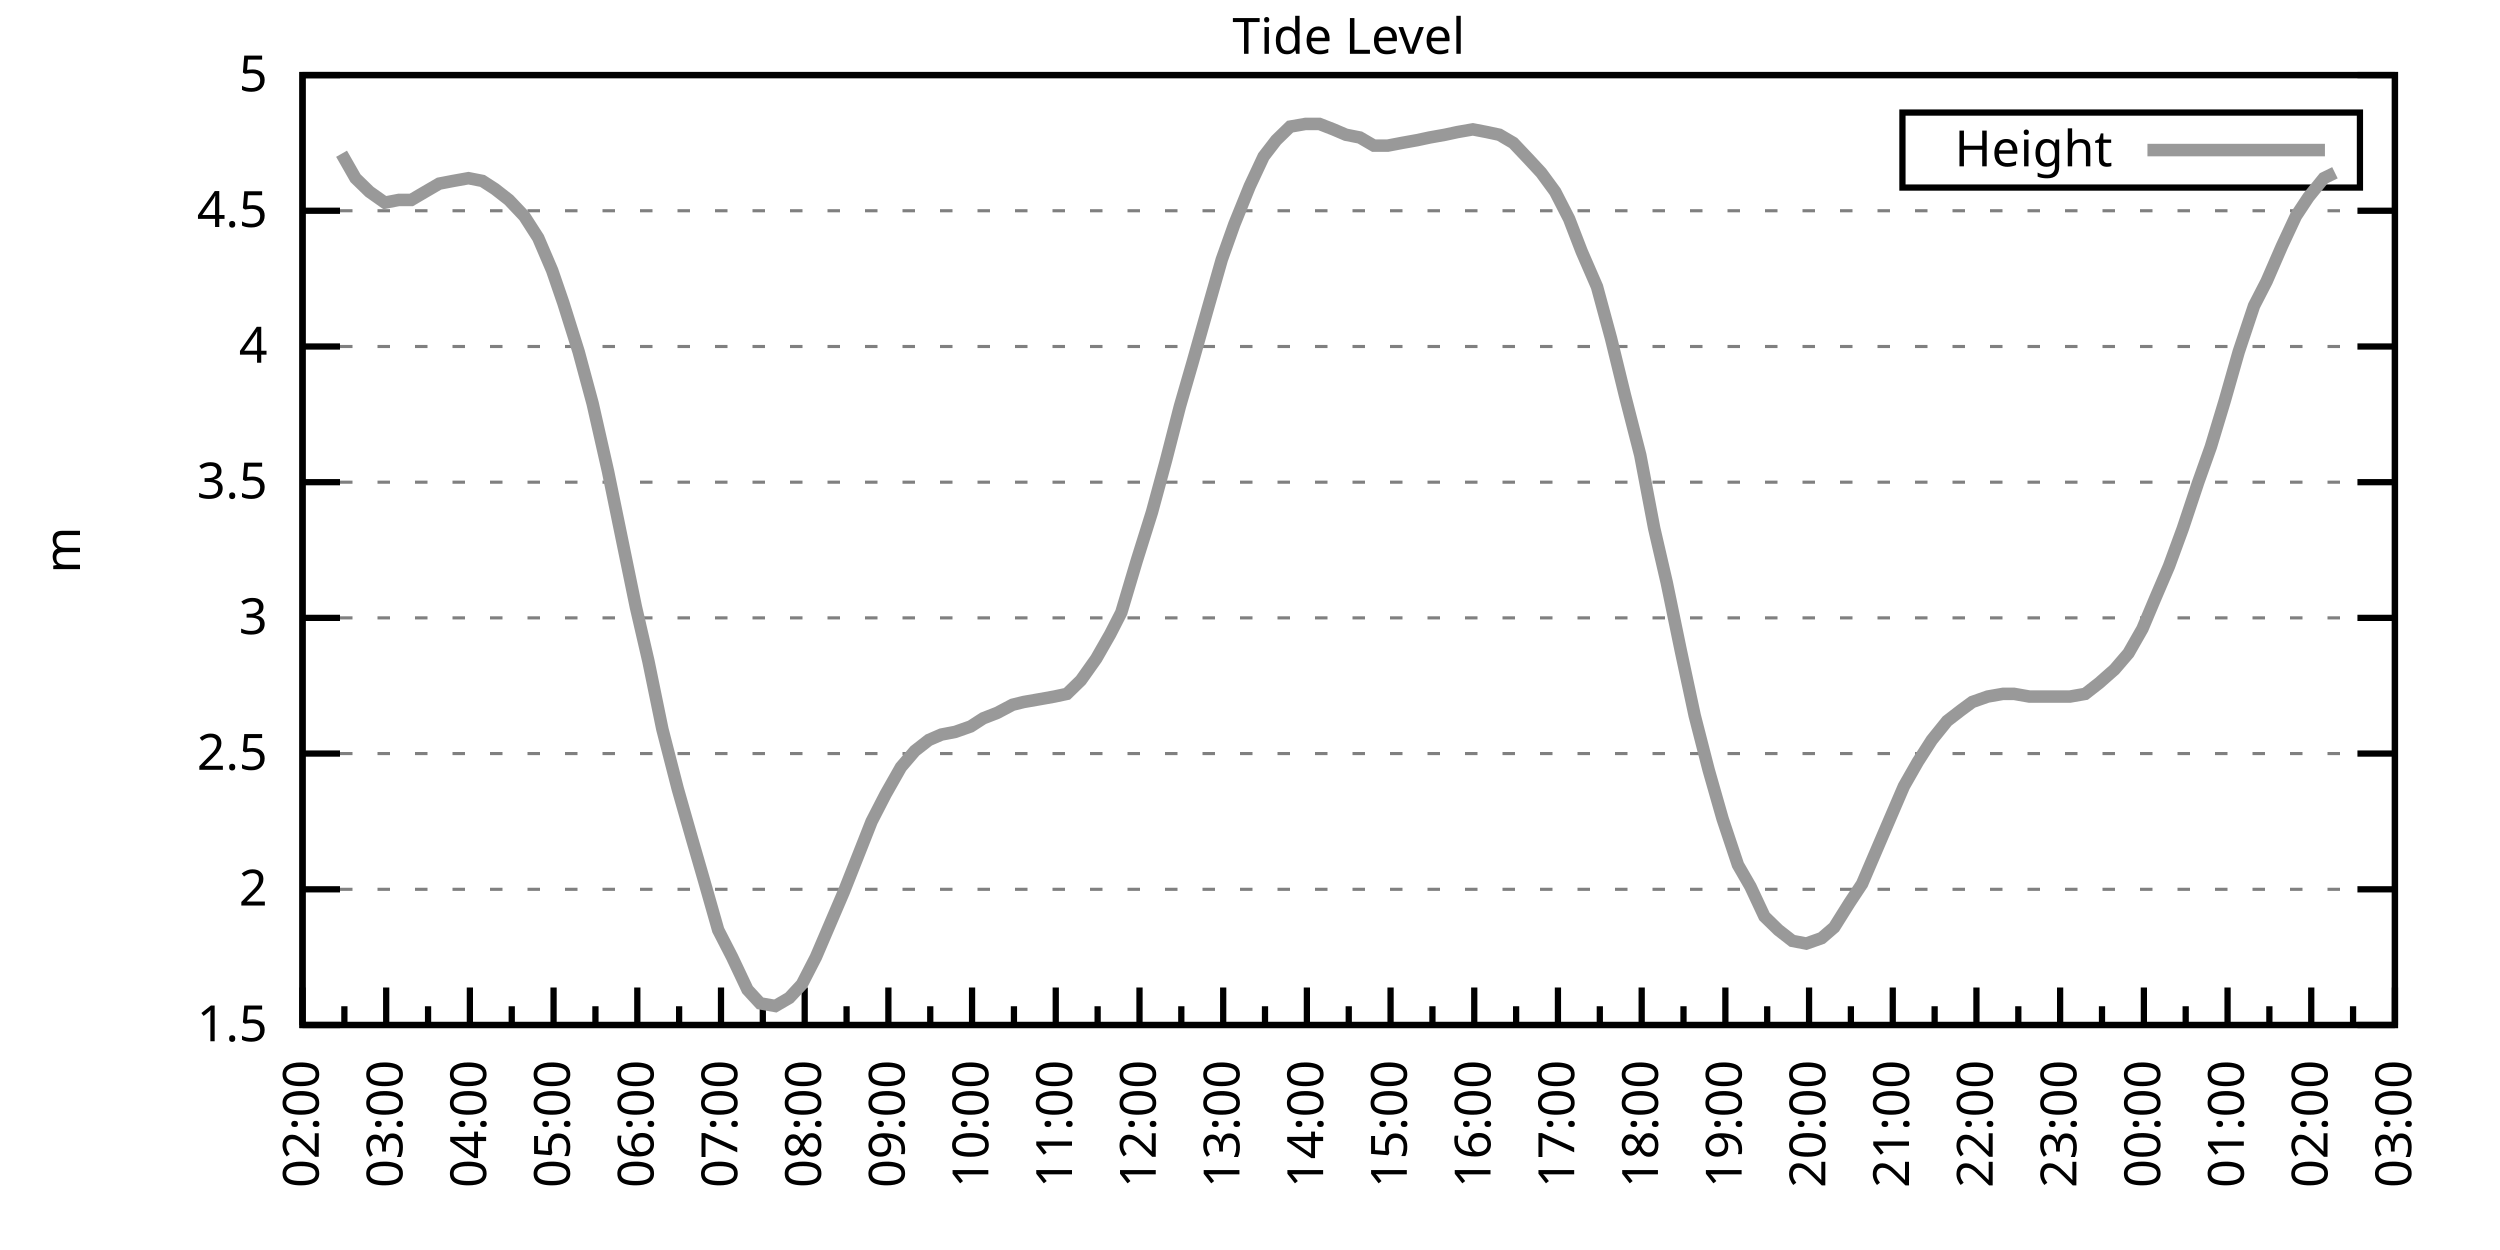
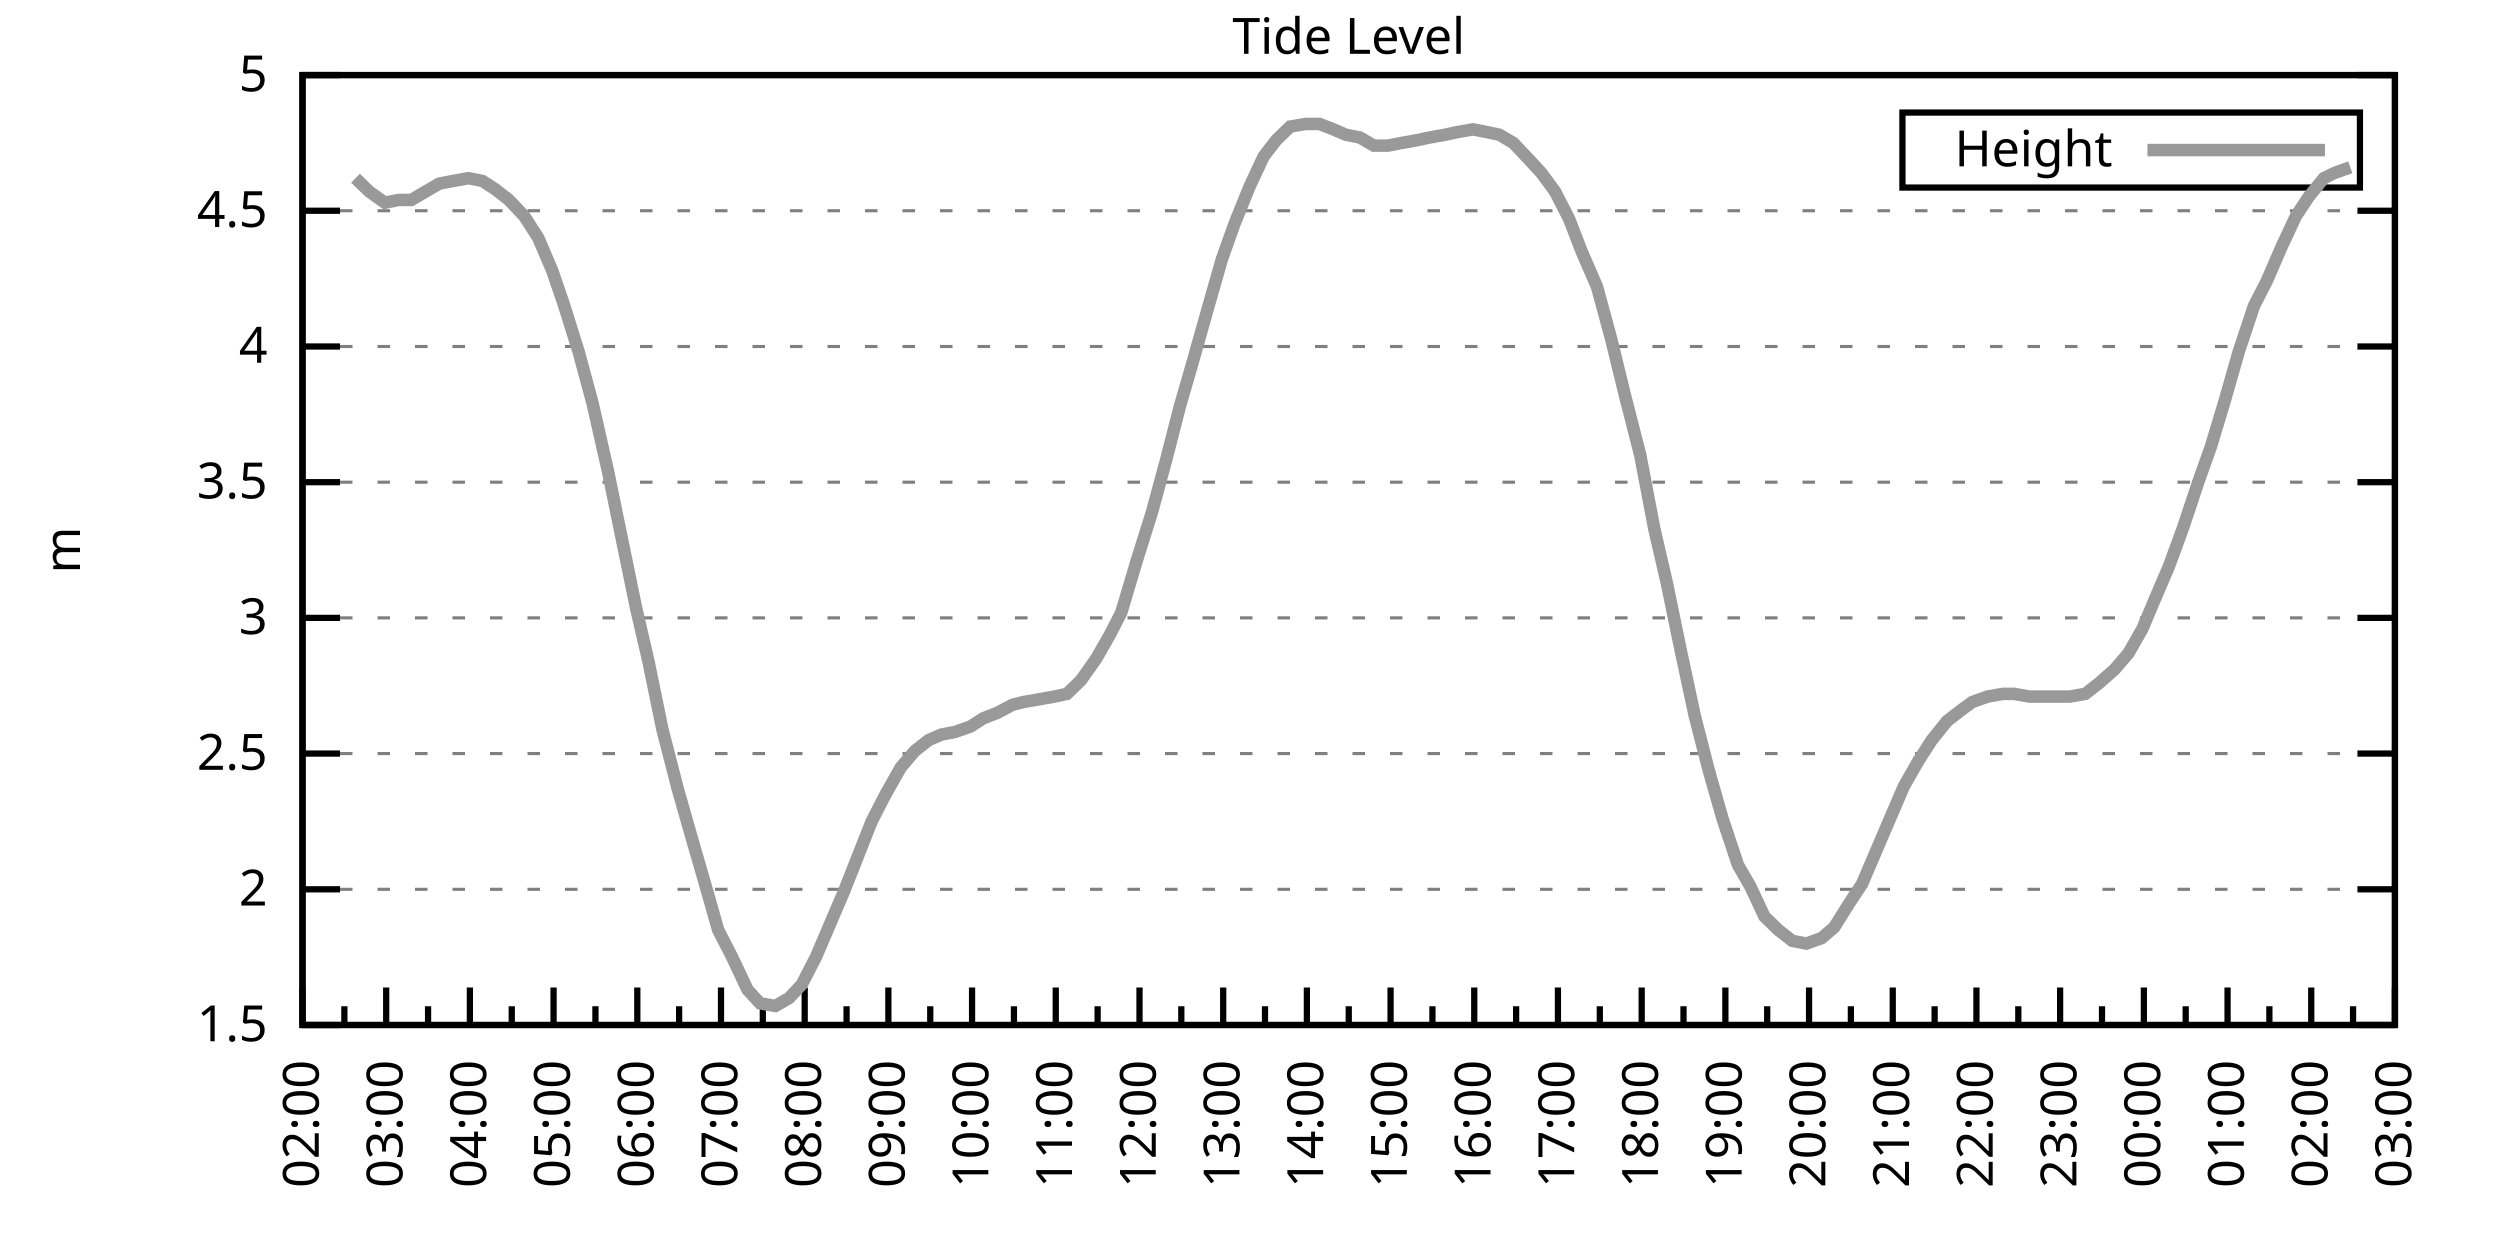
<svg xmlns="http://www.w3.org/2000/svg" xmlns:xlink="http://www.w3.org/1999/xlink" width="400" height="200" viewBox="0 0 400 200">
  <g id="gnuplot_canvas">
    <rect x="0" y="0" width="400" height="200" fill="none" />
    <defs>
      <circle id="gpDot" r="0.5" stroke-width="0.5" stroke="currentColor" />
      <path id="gpPt0" stroke-width="0.333" stroke="currentColor" d="M-1,0 h2 M0,-1 v2" />
      <path id="gpPt1" stroke-width="0.333" stroke="currentColor" d="M-1,-1 L1,1 M1,-1 L-1,1" />
      <path id="gpPt2" stroke-width="0.333" stroke="currentColor" d="M-1,0 L1,0 M0,-1 L0,1 M-1,-1 L1,1 M-1,1 L1,-1" />
      <rect id="gpPt3" stroke-width="0.333" stroke="currentColor" x="-1" y="-1" width="2" height="2" />
      <rect id="gpPt4" stroke-width="0.333" stroke="currentColor" fill="currentColor" x="-1" y="-1" width="2" height="2" />
      <circle id="gpPt5" stroke-width="0.333" stroke="currentColor" cx="0" cy="0" r="1" />
      <use xlink:href="#gpPt5" id="gpPt6" fill="currentColor" stroke="none" />
      <path id="gpPt7" stroke-width="0.333" stroke="currentColor" d="M0,-1.33 L-1.33,0.67 L1.33,0.67 z" />
      <use xlink:href="#gpPt7" id="gpPt8" fill="currentColor" stroke="none" />
      <use xlink:href="#gpPt7" id="gpPt9" stroke="currentColor" transform="rotate(180)" />
      <use xlink:href="#gpPt9" id="gpPt10" fill="currentColor" stroke="none" />
      <use xlink:href="#gpPt3" id="gpPt11" stroke="currentColor" transform="rotate(45)" />
      <use xlink:href="#gpPt11" id="gpPt12" fill="currentColor" stroke="none" />
      <path id="gpPt13" stroke-width="0.333" stroke="currentColor" d="M0,1.330 L1.265,0.411 L0.782,-1.067 L-0.782,-1.076 L-1.265,0.411 z" />
      <use xlink:href="#gpPt13" id="gpPt14" fill="currentColor" stroke="none" />
      <filter id="textbox" filterUnits="objectBoundingBox" x="0" y="0" height="1" width="1">
        <feFlood flood-color="white" flood-opacity="1" result="bgnd" />
        <feComposite in="SourceGraphic" in2="bgnd" operator="atop" />
      </filter>
      <filter id="greybox" filterUnits="objectBoundingBox" x="0" y="0" height="1" width="1">
        <feFlood flood-color="lightgrey" flood-opacity="1" result="grey" />
        <feComposite in="SourceGraphic" in2="grey" operator="atop" />
      </filter>
    </defs>
    <g fill="none" color="white" stroke="currentColor" stroke-width="1.00" stroke-linecap="butt" stroke-linejoin="miter">
</g>
    <g fill="none" color="black" stroke="currentColor" stroke-width="1.00" stroke-linecap="butt" stroke-linejoin="miter">
      <g stroke="none" shape-rendering="crispEdges">
        <polygon fill="rgb(255, 255, 255)" points="48.40,164.00 383.18,164.00 383.18,12.02 48.40,12.02 " />
      </g>
    </g>
    <g fill="none" color="black" stroke="currentColor" stroke-width="1.00" stroke-linecap="butt" stroke-linejoin="miter">
</g>
    <g fill="none" color="black" stroke="black" stroke-width="0.50" stroke-linecap="butt" stroke-linejoin="miter">
</g>
    <g fill="none" color="gray" stroke="currentColor" stroke-width="0.50" stroke-linecap="butt" stroke-linejoin="miter">
      <path stroke="gray" stroke-dasharray="2,4" class="gridline" d="M48.40,164.00 L383.19,164.00  " />
    </g>
    <g fill="none" color="gray" stroke="gray" stroke-width="1.00" stroke-linecap="butt" stroke-linejoin="miter">
</g>
    <g fill="none" color="black" stroke="currentColor" stroke-width="1.00" stroke-linecap="butt" stroke-linejoin="miter">
      <path stroke="black" d="M48.40,164.00 L54.40,164.00 M383.19,164.00 L377.19,164.00  " />
      <g transform="translate(42.80,166.60)" stroke="none" fill="black" font-family="Sans" font-size="8.00" text-anchor="end">
        <text>
          <tspan font-family="Sans"> 1.5</tspan>
        </text>
      </g>
    </g>
    <g fill="none" color="black" stroke="currentColor" stroke-width="1.00" stroke-linecap="butt" stroke-linejoin="miter">
</g>
    <g fill="none" color="black" stroke="black" stroke-width="0.50" stroke-linecap="butt" stroke-linejoin="miter">
</g>
    <g fill="none" color="gray" stroke="currentColor" stroke-width="0.50" stroke-linecap="butt" stroke-linejoin="miter">
      <path stroke="gray" stroke-dasharray="2,4" class="gridline" d="M48.40,142.29 L383.19,142.29  " />
    </g>
    <g fill="none" color="gray" stroke="gray" stroke-width="1.00" stroke-linecap="butt" stroke-linejoin="miter">
</g>
    <g fill="none" color="black" stroke="currentColor" stroke-width="1.00" stroke-linecap="butt" stroke-linejoin="miter">
      <path stroke="black" d="M48.40,142.29 L54.40,142.29 M383.19,142.29 L377.19,142.29  " />
      <g transform="translate(42.80,144.89)" stroke="none" fill="black" font-family="Sans" font-size="8.00" text-anchor="end">
        <text>
          <tspan font-family="Sans"> 2</tspan>
        </text>
      </g>
    </g>
    <g fill="none" color="black" stroke="currentColor" stroke-width="1.00" stroke-linecap="butt" stroke-linejoin="miter">
</g>
    <g fill="none" color="black" stroke="black" stroke-width="0.50" stroke-linecap="butt" stroke-linejoin="miter">
</g>
    <g fill="none" color="gray" stroke="currentColor" stroke-width="0.50" stroke-linecap="butt" stroke-linejoin="miter">
      <path stroke="gray" stroke-dasharray="2,4" class="gridline" d="M48.40,120.57 L383.19,120.57  " />
    </g>
    <g fill="none" color="gray" stroke="gray" stroke-width="1.00" stroke-linecap="butt" stroke-linejoin="miter">
</g>
    <g fill="none" color="black" stroke="currentColor" stroke-width="1.00" stroke-linecap="butt" stroke-linejoin="miter">
      <path stroke="black" d="M48.40,120.57 L54.40,120.57 M383.19,120.57 L377.19,120.57  " />
      <g transform="translate(42.80,123.17)" stroke="none" fill="black" font-family="Sans" font-size="8.00" text-anchor="end">
        <text>
          <tspan font-family="Sans"> 2.5</tspan>
        </text>
      </g>
    </g>
    <g fill="none" color="black" stroke="currentColor" stroke-width="1.00" stroke-linecap="butt" stroke-linejoin="miter">
</g>
    <g fill="none" color="black" stroke="black" stroke-width="0.50" stroke-linecap="butt" stroke-linejoin="miter">
</g>
    <g fill="none" color="gray" stroke="currentColor" stroke-width="0.50" stroke-linecap="butt" stroke-linejoin="miter">
      <path stroke="gray" stroke-dasharray="2,4" class="gridline" d="M48.40,98.86 L383.19,98.86  " />
    </g>
    <g fill="none" color="gray" stroke="gray" stroke-width="1.00" stroke-linecap="butt" stroke-linejoin="miter">
</g>
    <g fill="none" color="black" stroke="currentColor" stroke-width="1.00" stroke-linecap="butt" stroke-linejoin="miter">
      <path stroke="black" d="M48.40,98.86 L54.40,98.86 M383.19,98.86 L377.19,98.86  " />
      <g transform="translate(42.80,101.46)" stroke="none" fill="black" font-family="Sans" font-size="8.00" text-anchor="end">
        <text>
          <tspan font-family="Sans"> 3</tspan>
        </text>
      </g>
    </g>
    <g fill="none" color="black" stroke="currentColor" stroke-width="1.00" stroke-linecap="butt" stroke-linejoin="miter">
</g>
    <g fill="none" color="black" stroke="black" stroke-width="0.50" stroke-linecap="butt" stroke-linejoin="miter">
</g>
    <g fill="none" color="gray" stroke="currentColor" stroke-width="0.50" stroke-linecap="butt" stroke-linejoin="miter">
      <path stroke="gray" stroke-dasharray="2,4" class="gridline" d="M48.40,77.15 L383.19,77.15  " />
    </g>
    <g fill="none" color="gray" stroke="gray" stroke-width="1.00" stroke-linecap="butt" stroke-linejoin="miter">
</g>
    <g fill="none" color="black" stroke="currentColor" stroke-width="1.00" stroke-linecap="butt" stroke-linejoin="miter">
      <path stroke="black" d="M48.40,77.15 L54.40,77.15 M383.19,77.15 L377.19,77.15  " />
      <g transform="translate(42.80,79.75)" stroke="none" fill="black" font-family="Sans" font-size="8.00" text-anchor="end">
        <text>
          <tspan font-family="Sans"> 3.5</tspan>
        </text>
      </g>
    </g>
    <g fill="none" color="black" stroke="currentColor" stroke-width="1.00" stroke-linecap="butt" stroke-linejoin="miter">
</g>
    <g fill="none" color="black" stroke="black" stroke-width="0.50" stroke-linecap="butt" stroke-linejoin="miter">
</g>
    <g fill="none" color="gray" stroke="currentColor" stroke-width="0.50" stroke-linecap="butt" stroke-linejoin="miter">
      <path stroke="gray" stroke-dasharray="2,4" class="gridline" d="M48.40,55.44 L383.19,55.44  " />
    </g>
    <g fill="none" color="gray" stroke="gray" stroke-width="1.00" stroke-linecap="butt" stroke-linejoin="miter">
</g>
    <g fill="none" color="black" stroke="currentColor" stroke-width="1.00" stroke-linecap="butt" stroke-linejoin="miter">
      <path stroke="black" d="M48.40,55.44 L54.40,55.44 M383.19,55.44 L377.19,55.44  " />
      <g transform="translate(42.80,58.04)" stroke="none" fill="black" font-family="Sans" font-size="8.00" text-anchor="end">
        <text>
          <tspan font-family="Sans"> 4</tspan>
        </text>
      </g>
    </g>
    <g fill="none" color="black" stroke="currentColor" stroke-width="1.00" stroke-linecap="butt" stroke-linejoin="miter">
</g>
    <g fill="none" color="black" stroke="black" stroke-width="0.50" stroke-linecap="butt" stroke-linejoin="miter">
</g>
    <g fill="none" color="gray" stroke="currentColor" stroke-width="0.50" stroke-linecap="butt" stroke-linejoin="miter">
      <path stroke="gray" stroke-dasharray="2,4" class="gridline" d="M48.40,33.72 L383.19,33.72  " />
    </g>
    <g fill="none" color="gray" stroke="gray" stroke-width="1.00" stroke-linecap="butt" stroke-linejoin="miter">
</g>
    <g fill="none" color="black" stroke="currentColor" stroke-width="1.00" stroke-linecap="butt" stroke-linejoin="miter">
      <path stroke="black" d="M48.40,33.72 L54.40,33.72 M383.19,33.72 L377.19,33.72  " />
      <g transform="translate(42.80,36.32)" stroke="none" fill="black" font-family="Sans" font-size="8.00" text-anchor="end">
        <text>
          <tspan font-family="Sans"> 4.5</tspan>
        </text>
      </g>
    </g>
    <g fill="none" color="black" stroke="currentColor" stroke-width="1.00" stroke-linecap="butt" stroke-linejoin="miter">
</g>
    <g fill="none" color="black" stroke="black" stroke-width="0.50" stroke-linecap="butt" stroke-linejoin="miter">
</g>
    <g fill="none" color="gray" stroke="currentColor" stroke-width="0.50" stroke-linecap="butt" stroke-linejoin="miter">
      <path stroke="gray" stroke-dasharray="2,4" class="gridline" d="M48.40,12.01 L383.19,12.01  " />
    </g>
    <g fill="none" color="gray" stroke="gray" stroke-width="1.00" stroke-linecap="butt" stroke-linejoin="miter">
</g>
    <g fill="none" color="black" stroke="currentColor" stroke-width="1.00" stroke-linecap="butt" stroke-linejoin="miter">
      <path stroke="black" d="M48.40,12.01 L54.40,12.01 M383.19,12.01 L377.19,12.01  " />
      <g transform="translate(42.80,14.61)" stroke="none" fill="black" font-family="Sans" font-size="8.00" text-anchor="end">
        <text>
          <tspan font-family="Sans"> 5</tspan>
        </text>
      </g>
    </g>
    <g fill="none" color="black" stroke="currentColor" stroke-width="1.00" stroke-linecap="butt" stroke-linejoin="miter">
      <path stroke="black" d="M48.40,164.00 L48.40,158.00  " />
      <g transform="translate(51.00,169.60) rotate(270)" stroke="none" fill="black" font-family="Sans" font-size="8.00" text-anchor="end">
        <text>
          <tspan font-family="Sans">02:00</tspan>
        </text>
      </g>
    </g>
    <g fill="none" color="black" stroke="currentColor" stroke-width="1.00" stroke-linecap="butt" stroke-linejoin="miter">
      <path stroke="black" d="M55.10,164.00 L55.10,161.00 M61.79,164.00 L61.79,158.00  " />
      <g transform="translate(64.39,169.60) rotate(270)" stroke="none" fill="black" font-family="Sans" font-size="8.00" text-anchor="end">
        <text>
          <tspan font-family="Sans">03:00</tspan>
        </text>
      </g>
    </g>
    <g fill="none" color="black" stroke="currentColor" stroke-width="1.00" stroke-linecap="butt" stroke-linejoin="miter">
      <path stroke="black" d="M68.49,164.00 L68.49,161.00 M75.18,164.00 L75.18,158.00  " />
      <g transform="translate(77.78,169.60) rotate(270)" stroke="none" fill="black" font-family="Sans" font-size="8.00" text-anchor="end">
        <text>
          <tspan font-family="Sans">04:00</tspan>
        </text>
      </g>
    </g>
    <g fill="none" color="black" stroke="currentColor" stroke-width="1.00" stroke-linecap="butt" stroke-linejoin="miter">
      <path stroke="black" d="M81.88,164.00 L81.88,161.00 M88.57,164.00 L88.57,158.00  " />
      <g transform="translate(91.17,169.60) rotate(270)" stroke="none" fill="black" font-family="Sans" font-size="8.00" text-anchor="end">
        <text>
          <tspan font-family="Sans">05:00</tspan>
        </text>
      </g>
    </g>
    <g fill="none" color="black" stroke="currentColor" stroke-width="1.00" stroke-linecap="butt" stroke-linejoin="miter">
      <path stroke="black" d="M95.27,164.00 L95.27,161.00 M101.97,164.00 L101.97,158.00  " />
      <g transform="translate(104.57,169.60) rotate(270)" stroke="none" fill="black" font-family="Sans" font-size="8.00" text-anchor="end">
        <text>
          <tspan font-family="Sans">06:00</tspan>
        </text>
      </g>
    </g>
    <g fill="none" color="black" stroke="currentColor" stroke-width="1.00" stroke-linecap="butt" stroke-linejoin="miter">
      <path stroke="black" d="M108.66,164.00 L108.66,161.00 M115.36,164.00 L115.36,158.00  " />
      <g transform="translate(117.96,169.60) rotate(270)" stroke="none" fill="black" font-family="Sans" font-size="8.00" text-anchor="end">
        <text>
          <tspan font-family="Sans">07:00</tspan>
        </text>
      </g>
    </g>
    <g fill="none" color="black" stroke="currentColor" stroke-width="1.00" stroke-linecap="butt" stroke-linejoin="miter">
      <path stroke="black" d="M122.05,164.00 L122.05,161.00 M128.75,164.00 L128.75,158.00  " />
      <g transform="translate(131.35,169.60) rotate(270)" stroke="none" fill="black" font-family="Sans" font-size="8.00" text-anchor="end">
        <text>
          <tspan font-family="Sans">08:00</tspan>
        </text>
      </g>
    </g>
    <g fill="none" color="black" stroke="currentColor" stroke-width="1.00" stroke-linecap="butt" stroke-linejoin="miter">
      <path stroke="black" d="M135.45,164.00 L135.45,161.00 M142.14,164.00 L142.14,158.00  " />
      <g transform="translate(144.74,169.60) rotate(270)" stroke="none" fill="black" font-family="Sans" font-size="8.00" text-anchor="end">
        <text>
          <tspan font-family="Sans">09:00</tspan>
        </text>
      </g>
    </g>
    <g fill="none" color="black" stroke="currentColor" stroke-width="1.00" stroke-linecap="butt" stroke-linejoin="miter">
      <path stroke="black" d="M148.84,164.00 L148.84,161.00 M155.53,164.00 L155.53,158.00  " />
      <g transform="translate(158.13,169.60) rotate(270)" stroke="none" fill="black" font-family="Sans" font-size="8.00" text-anchor="end">
        <text>
          <tspan font-family="Sans">10:00</tspan>
        </text>
      </g>
    </g>
    <g fill="none" color="black" stroke="currentColor" stroke-width="1.00" stroke-linecap="butt" stroke-linejoin="miter">
      <path stroke="black" d="M162.23,164.00 L162.23,161.00 M168.92,164.00 L168.92,158.00  " />
      <g transform="translate(171.52,169.60) rotate(270)" stroke="none" fill="black" font-family="Sans" font-size="8.00" text-anchor="end">
        <text>
          <tspan font-family="Sans">11:00</tspan>
        </text>
      </g>
    </g>
    <g fill="none" color="black" stroke="currentColor" stroke-width="1.00" stroke-linecap="butt" stroke-linejoin="miter">
      <path stroke="black" d="M175.62,164.00 L175.62,161.00 M182.32,164.00 L182.32,158.00  " />
      <g transform="translate(184.92,169.60) rotate(270)" stroke="none" fill="black" font-family="Sans" font-size="8.00" text-anchor="end">
        <text>
          <tspan font-family="Sans">12:00</tspan>
        </text>
      </g>
    </g>
    <g fill="none" color="black" stroke="currentColor" stroke-width="1.00" stroke-linecap="butt" stroke-linejoin="miter">
      <path stroke="black" d="M189.01,164.00 L189.01,161.00 M195.71,164.00 L195.71,158.00  " />
      <g transform="translate(198.31,169.60) rotate(270)" stroke="none" fill="black" font-family="Sans" font-size="8.00" text-anchor="end">
        <text>
          <tspan font-family="Sans">13:00</tspan>
        </text>
      </g>
    </g>
    <g fill="none" color="black" stroke="currentColor" stroke-width="1.00" stroke-linecap="butt" stroke-linejoin="miter">
      <path stroke="black" d="M202.40,164.00 L202.40,161.00 M209.10,164.00 L209.10,158.00  " />
      <g transform="translate(211.70,169.60) rotate(270)" stroke="none" fill="black" font-family="Sans" font-size="8.00" text-anchor="end">
        <text>
          <tspan font-family="Sans">14:00</tspan>
        </text>
      </g>
    </g>
    <g fill="none" color="black" stroke="currentColor" stroke-width="1.00" stroke-linecap="butt" stroke-linejoin="miter">
      <path stroke="black" d="M215.80,164.00 L215.80,161.00 M222.49,164.00 L222.49,158.00  " />
      <g transform="translate(225.09,169.60) rotate(270)" stroke="none" fill="black" font-family="Sans" font-size="8.00" text-anchor="end">
        <text>
          <tspan font-family="Sans">15:00</tspan>
        </text>
      </g>
    </g>
    <g fill="none" color="black" stroke="currentColor" stroke-width="1.00" stroke-linecap="butt" stroke-linejoin="miter">
      <path stroke="black" d="M229.19,164.00 L229.19,161.00 M235.88,164.00 L235.88,158.00  " />
      <g transform="translate(238.48,169.60) rotate(270)" stroke="none" fill="black" font-family="Sans" font-size="8.00" text-anchor="end">
        <text>
          <tspan font-family="Sans">16:00</tspan>
        </text>
      </g>
    </g>
    <g fill="none" color="black" stroke="currentColor" stroke-width="1.00" stroke-linecap="butt" stroke-linejoin="miter">
      <path stroke="black" d="M242.58,164.00 L242.58,161.00 M249.27,164.00 L249.27,158.00  " />
      <g transform="translate(251.87,169.60) rotate(270)" stroke="none" fill="black" font-family="Sans" font-size="8.00" text-anchor="end">
        <text>
          <tspan font-family="Sans">17:00</tspan>
        </text>
      </g>
    </g>
    <g fill="none" color="black" stroke="currentColor" stroke-width="1.00" stroke-linecap="butt" stroke-linejoin="miter">
      <path stroke="black" d="M255.97,164.00 L255.97,161.00 M262.67,164.00 L262.67,158.00  " />
      <g transform="translate(265.27,169.60) rotate(270)" stroke="none" fill="black" font-family="Sans" font-size="8.00" text-anchor="end">
        <text>
          <tspan font-family="Sans">18:00</tspan>
        </text>
      </g>
    </g>
    <g fill="none" color="black" stroke="currentColor" stroke-width="1.00" stroke-linecap="butt" stroke-linejoin="miter">
      <path stroke="black" d="M269.36,164.00 L269.36,161.00 M276.06,164.00 L276.06,158.00  " />
      <g transform="translate(278.66,169.60) rotate(270)" stroke="none" fill="black" font-family="Sans" font-size="8.00" text-anchor="end">
        <text>
          <tspan font-family="Sans">19:00</tspan>
        </text>
      </g>
    </g>
    <g fill="none" color="black" stroke="currentColor" stroke-width="1.00" stroke-linecap="butt" stroke-linejoin="miter">
      <path stroke="black" d="M282.75,164.00 L282.75,161.00 M289.45,164.00 L289.45,158.00  " />
      <g transform="translate(292.05,169.60) rotate(270)" stroke="none" fill="black" font-family="Sans" font-size="8.00" text-anchor="end">
        <text>
          <tspan font-family="Sans">20:00</tspan>
        </text>
      </g>
    </g>
    <g fill="none" color="black" stroke="currentColor" stroke-width="1.00" stroke-linecap="butt" stroke-linejoin="miter">
      <path stroke="black" d="M296.14,164.00 L296.14,161.00 M302.84,164.00 L302.84,158.00  " />
      <g transform="translate(305.44,169.60) rotate(270)" stroke="none" fill="black" font-family="Sans" font-size="8.00" text-anchor="end">
        <text>
          <tspan font-family="Sans">21:00</tspan>
        </text>
      </g>
    </g>
    <g fill="none" color="black" stroke="currentColor" stroke-width="1.00" stroke-linecap="butt" stroke-linejoin="miter">
      <path stroke="black" d="M309.54,164.00 L309.54,161.00 M316.23,164.00 L316.23,158.00  " />
      <g transform="translate(318.83,169.60) rotate(270)" stroke="none" fill="black" font-family="Sans" font-size="8.00" text-anchor="end">
        <text>
          <tspan font-family="Sans">22:00</tspan>
        </text>
      </g>
    </g>
    <g fill="none" color="black" stroke="currentColor" stroke-width="1.00" stroke-linecap="butt" stroke-linejoin="miter">
      <path stroke="black" d="M322.93,164.00 L322.93,161.00 M329.62,164.00 L329.62,158.00  " />
      <g transform="translate(332.22,169.60) rotate(270)" stroke="none" fill="black" font-family="Sans" font-size="8.00" text-anchor="end">
        <text>
          <tspan font-family="Sans">23:00</tspan>
        </text>
      </g>
    </g>
    <g fill="none" color="black" stroke="currentColor" stroke-width="1.00" stroke-linecap="butt" stroke-linejoin="miter">
      <path stroke="black" d="M336.32,164.00 L336.32,161.00 M343.02,164.00 L343.02,158.00  " />
      <g transform="translate(345.62,169.60) rotate(270)" stroke="none" fill="black" font-family="Sans" font-size="8.00" text-anchor="end">
        <text>
          <tspan font-family="Sans">00:00</tspan>
        </text>
      </g>
    </g>
    <g fill="none" color="black" stroke="currentColor" stroke-width="1.00" stroke-linecap="butt" stroke-linejoin="miter">
      <path stroke="black" d="M349.71,164.00 L349.71,161.00 M356.41,164.00 L356.41,158.00  " />
      <g transform="translate(359.01,169.60) rotate(270)" stroke="none" fill="black" font-family="Sans" font-size="8.00" text-anchor="end">
        <text>
          <tspan font-family="Sans">01:00</tspan>
        </text>
      </g>
    </g>
    <g fill="none" color="black" stroke="currentColor" stroke-width="1.00" stroke-linecap="butt" stroke-linejoin="miter">
      <path stroke="black" d="M363.10,164.00 L363.10,161.00 M369.80,164.00 L369.80,158.00  " />
      <g transform="translate(372.40,169.60) rotate(270)" stroke="none" fill="black" font-family="Sans" font-size="8.00" text-anchor="end">
        <text>
          <tspan font-family="Sans">02:00</tspan>
        </text>
      </g>
    </g>
    <g fill="none" color="black" stroke="currentColor" stroke-width="1.00" stroke-linecap="butt" stroke-linejoin="miter">
      <path stroke="black" d="M376.49,164.00 L376.49,161.00 M383.19,164.00 L383.19,158.00  " />
      <g transform="translate(385.79,169.60) rotate(270)" stroke="none" fill="black" font-family="Sans" font-size="8.00" text-anchor="end">
        <text>
          <tspan font-family="Sans">03:00</tspan>
        </text>
      </g>
    </g>
    <g fill="none" color="black" stroke="currentColor" stroke-width="1.00" stroke-linecap="butt" stroke-linejoin="miter">
</g>
    <g fill="none" color="black" stroke="currentColor" stroke-width="1.00" stroke-linecap="butt" stroke-linejoin="miter">
      <path stroke="black" d="M48.40,12.01 L48.40,164.00 L383.19,164.00 L383.19,12.01 L48.40,12.01 Z  " />
    </g>
    <g fill="none" color="black" stroke="currentColor" stroke-width="1.00" stroke-linecap="butt" stroke-linejoin="miter">
      <g transform="translate(12.80,88.01) rotate(270)" stroke="none" fill="black" font-family="Sans" font-size="8.00" text-anchor="middle">
        <text>
          <tspan font-family="Sans">m</tspan>
        </text>
      </g>
    </g>
    <g fill="none" color="black" stroke="currentColor" stroke-width="1.00" stroke-linecap="butt" stroke-linejoin="miter">
</g>
    <g fill="none" color="black" stroke="currentColor" stroke-width="1.00" stroke-linecap="butt" stroke-linejoin="miter">
      <path stroke="black" d="M304.39,30.01 L304.39,18.01 L377.59,18.01 L377.59,30.01 L304.39,30.01 Z  " />
    </g>
    <g id="Tide_level_plot_1">
      <g fill="none" color="white" stroke="black" stroke-width="2.00" stroke-linecap="butt" stroke-linejoin="miter">
</g>
      <g fill="none" color="black" stroke="currentColor" stroke-width="2.00" stroke-linecap="butt" stroke-linejoin="miter">
        <g transform="translate(337.99,26.61)" stroke="none" fill="black" font-family="Sans" font-size="8.00" text-anchor="end">
          <text>
            <tspan font-family="Sans">Height</tspan>
          </text>
        </g>
      </g>
      <g fill="none" color="black" stroke="currentColor" stroke-width="2.00" stroke-linecap="butt" stroke-linejoin="miter">
-         <path stroke="rgb(153, 153, 153)" d="M343.59,24.01 L371.99,24.01 M54.65,24.60 L56.88,28.51 L59.11,30.68 L61.57,32.42 L63.80,31.99 L65.81,31.99   L68.04,30.68 L70.27,29.38 L72.50,28.95 L74.96,28.51 L77.19,28.95 L79.20,30.25 L81.43,31.99 L83.89,34.59   L86.12,38.07 L88.35,43.28 L90.14,48.49 L92.59,56.30 L94.82,64.56 L97.28,75.41 L99.51,86.27 L101.74,97.12   L103.75,105.81 L105.98,116.67 L108.44,126.22 L110.67,134.04 L112.68,140.98 L114.91,148.80 L117.14,153.14 L119.60,158.35   L121.61,160.53 L124.06,160.96 L126.29,159.66 L128.30,157.49 L130.54,153.14 L135.00,142.72 L137.23,137.08 L139.46,131.43   L141.69,127.09 L144.15,122.75 L146.38,120.14 L148.61,118.40 L150.62,117.53 L152.85,117.10 L155.31,116.23 L157.32,114.93   L159.55,114.06 L162.01,112.76 L163.79,112.32 L166.25,111.89 L168.70,111.45 L170.71,111.02 L172.94,108.85 L175.40,105.38   L177.63,101.47 L179.41,97.99 L181.87,89.74 L184.32,81.93 L186.56,73.67 L188.79,64.99 L190.80,58.04 L193.25,49.36   L195.48,41.54 L197.49,35.89 L199.95,29.81 L202.18,25.04 L204.19,22.43 L206.42,20.26 L208.88,19.83 L211.11,19.83   L213.34,20.70 L215.35,21.56 L217.58,22.00 L219.81,23.30 L222.04,23.30 L224.28,22.87 L226.73,22.43 L228.74,22.00   L231.20,21.56 L233.20,21.13 L235.66,20.70 L237.89,21.13 L239.90,21.56 L242.13,22.87 L244.59,25.47 L246.60,27.64   L248.83,30.68 L251.06,35.03 L253.07,40.24 L255.52,45.88 L257.76,54.13 L259.99,63.25 L262.44,72.81 L264.67,84.53   L266.68,93.22 L268.92,104.07 L271.15,114.49 L273.38,123.18 L275.61,131.00 L278.07,138.38 L280.07,141.85 L282.31,146.63   L284.54,148.80 L286.77,150.54 L289.00,150.97 L291.46,150.10 L293.47,148.37 L295.92,144.46 L297.93,141.42 L300.16,136.21   L302.39,131.00 L304.63,125.79 L306.86,121.88 L309.09,118.40 L311.54,115.36 L313.78,113.63 L315.56,112.32 L318.02,111.45   L320.47,111.02 L322.26,111.02 L324.71,111.45 L326.95,111.45 L329.40,111.45 L331.19,111.45 L333.64,111.02 L335.87,109.28   L338.33,107.11 L340.56,104.51 L342.79,100.60 L344.80,95.82 L347.03,90.61 L349.26,84.53 L351.72,77.15 L353.73,71.50   L355.96,64.12 L358.19,56.30 L360.65,48.92 L362.66,45.01 L365.11,39.37 L367.34,34.59 L369.35,31.55 L371.81,28.51   L373.59,27.64  " />
+         <path stroke="rgb(153, 153, 153)" d="M343.59,24.01 L371.99,24.01 M56.88,28.51 L59.11,30.68 L61.57,32.42 L63.80,31.99 L65.81,31.99 L68.04,30.68   L70.27,29.38 L72.50,28.95 L74.96,28.51 L77.19,28.95 L79.20,30.25 L81.43,31.99 L83.89,34.59 L86.12,38.07   L88.35,43.28 L90.14,48.49 L92.59,56.30 L94.82,64.56 L97.28,75.41 L99.51,86.27 L101.74,97.12 L103.75,105.81   L105.98,116.67 L108.44,126.22 L110.67,134.04 L112.68,140.98 L114.91,148.80 L117.14,153.14 L119.60,158.35 L121.61,160.53   L124.06,160.96 L126.29,159.66 L128.30,157.49 L130.54,153.14 L135.00,142.72 L137.23,137.08 L139.46,131.43 L141.69,127.09   L144.15,122.75 L146.38,120.14 L148.61,118.40 L150.62,117.53 L152.85,117.10 L155.31,116.23 L157.32,114.93 L159.55,114.06   L162.01,112.76 L163.79,112.32 L166.25,111.89 L168.70,111.45 L170.71,111.02 L172.94,108.85 L175.40,105.38 L177.63,101.47   L179.41,97.99 L181.87,89.74 L184.32,81.93 L186.56,73.67 L188.79,64.99 L190.80,58.04 L193.25,49.36 L195.48,41.54   L197.49,35.89 L199.95,29.81 L202.18,25.04 L204.19,22.43 L206.42,20.26 L208.88,19.83 L211.11,19.83 L213.34,20.70   L215.35,21.56 L217.58,22.00 L219.81,23.30 L222.04,23.30 L224.28,22.87 L226.73,22.43 L228.74,22.00 L231.20,21.56   L233.20,21.13 L235.66,20.70 L237.89,21.13 L239.90,21.56 L242.13,22.87 L244.59,25.47 L246.60,27.64 L248.83,30.68   L251.06,35.03 L253.07,40.24 L255.52,45.88 L257.76,54.13 L259.99,63.25 L262.44,72.81 L264.67,84.53 L266.68,93.22   L268.92,104.07 L271.15,114.49 L273.38,123.18 L275.61,131.00 L278.07,138.38 L280.07,141.85 L282.31,146.63 L284.54,148.80   L286.77,150.54 L289.00,150.97 L291.46,150.10 L293.47,148.37 L295.92,144.46 L297.93,141.42 L300.16,136.21 L302.39,131.00   L304.63,125.79 L306.86,121.88 L309.09,118.40 L311.54,115.36 L313.78,113.63 L315.56,112.32 L318.02,111.45 L320.47,111.02   L322.26,111.02 L324.71,111.45 L326.95,111.45 L329.40,111.45 L331.19,111.45 L333.64,111.02 L335.87,109.28 L338.33,107.11   L340.56,104.51 L342.79,100.60 L344.80,95.82 L347.03,90.61 L349.26,84.53 L351.72,77.15 L353.73,71.50 L355.96,64.12   L358.19,56.30 L360.65,48.92 L362.66,45.01 L365.11,39.37 L367.34,34.59 L369.35,31.55 L371.81,28.51 L373.59,27.64   L376.05,26.77  " />
      </g>
    </g>
    <g fill="none" color="black" stroke="currentColor" stroke-width="2.00" stroke-linecap="butt" stroke-linejoin="miter">
</g>
    <g fill="none" color="black" stroke="black" stroke-width="1.00" stroke-linecap="butt" stroke-linejoin="miter">
</g>
    <g fill="none" color="black" stroke="currentColor" stroke-width="1.00" stroke-linecap="butt" stroke-linejoin="miter">
      <path stroke="black" d="M48.40,12.01 L48.40,164.00 L383.19,164.00 L383.19,12.01 L48.40,12.01 Z  " />
    </g>
    <g fill="none" color="black" stroke="currentColor" stroke-width="1.00" stroke-linecap="butt" stroke-linejoin="miter">
      <g transform="translate(215.79,8.61)" stroke="none" fill="black" font-family="Sans" font-size="8.00" text-anchor="middle">
        <text>
          <tspan font-family="Sans">Tide Level</tspan>
        </text>
      </g>
    </g>
    <g fill="none" color="black" stroke="currentColor" stroke-width="1.00" stroke-linecap="butt" stroke-linejoin="miter">
</g>
  </g>
</svg>
